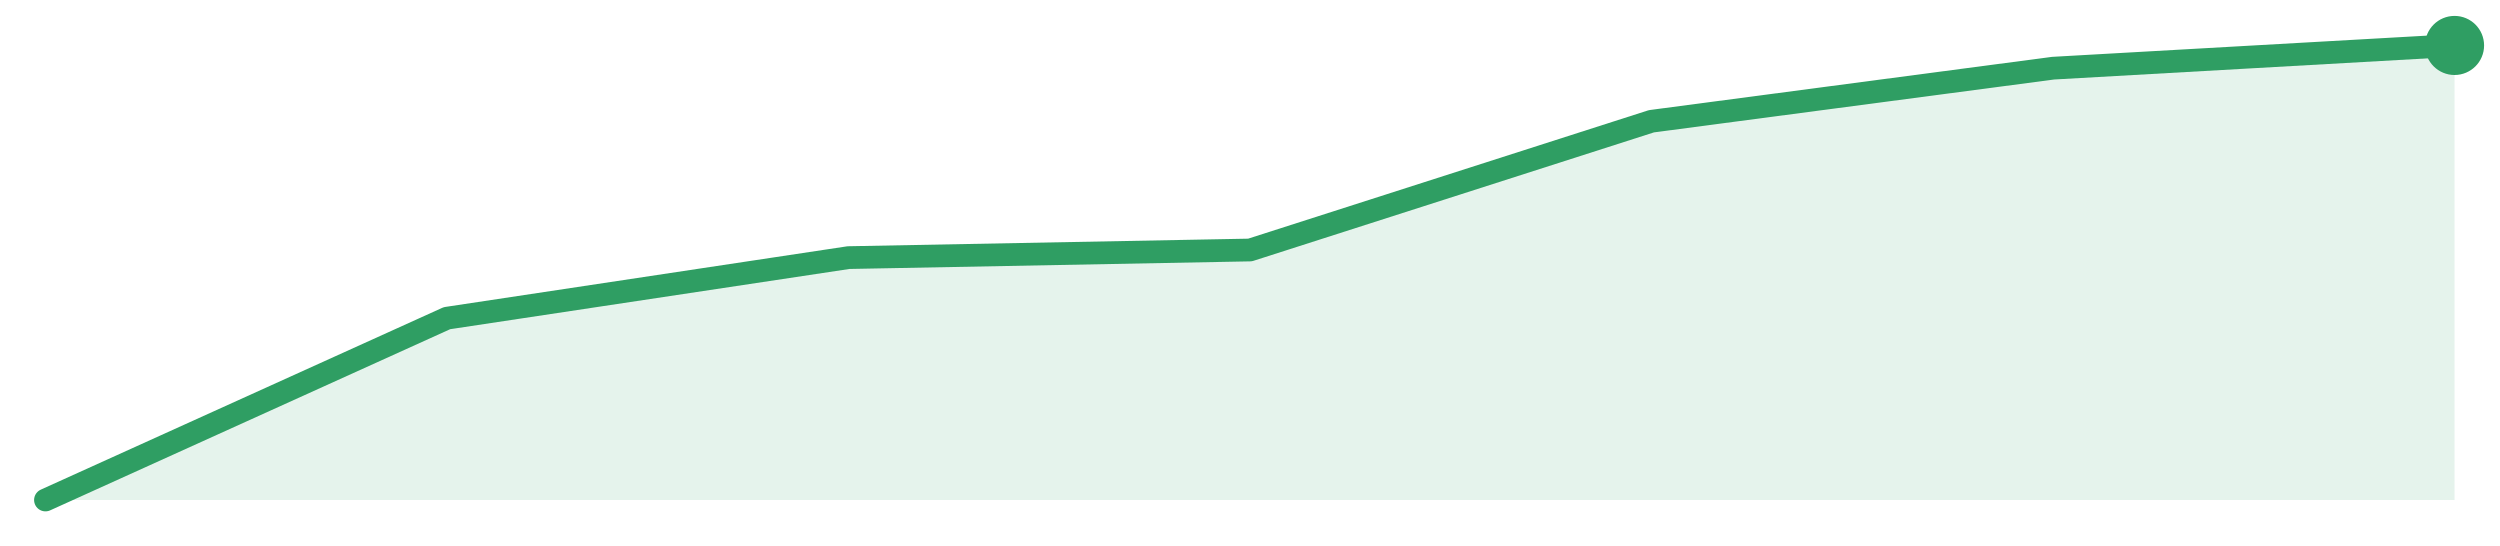
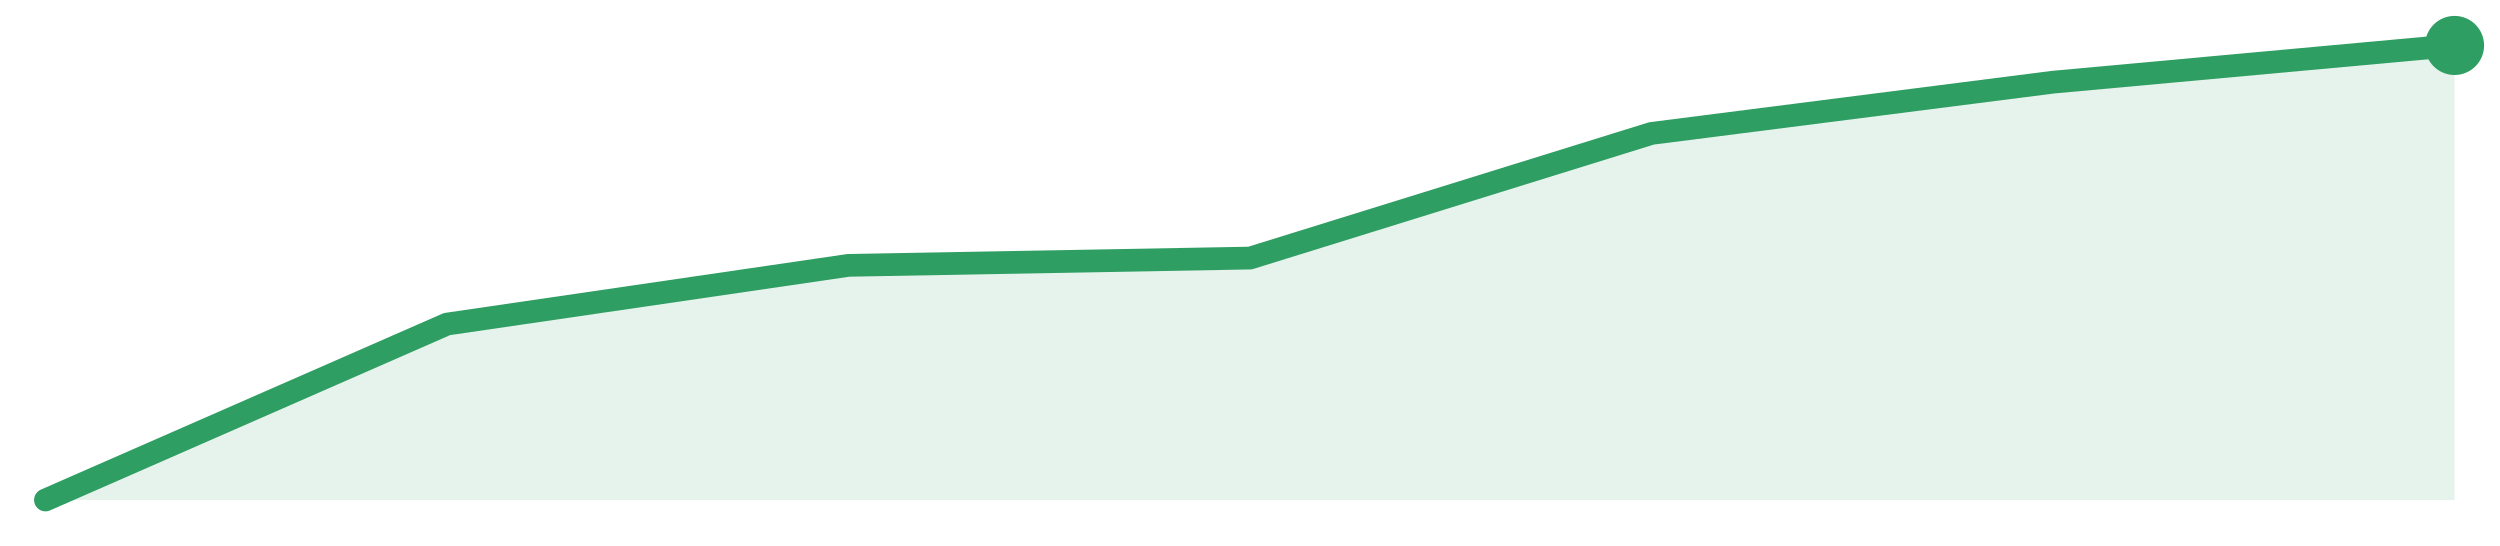
<svg xmlns="http://www.w3.org/2000/svg" width="220" height="48" viewBox="0 0 220 48" role="img" aria-label="trend">
-   <path d="M4.0,44.0 L4.0,44.0 L39.33,28.0 L74.67,22.67 L110.0,22.0 L145.33,10.67 L180.67,6.0 L216.0,4.0 L216.0,44.0 Z" fill="#2f9e631f" />
-   <path d="M4.0,44.0 L39.33,28.0 L74.67,22.67 L110.0,22.0 L145.33,10.67 L180.67,6.0 L216.0,4.0" fill="none" stroke="#2f9e63" stroke-width="2" stroke-linejoin="round" stroke-linecap="round" />
+   <path d="M4.0,44.0 L4.0,44.0 L39.33,28.52 L74.67,23.35 L110.0,22.71 L145.33,11.74 L180.67,7.23 L216.0,4.0 L216.0,44.0 Z" fill="#2f9e631f" />
+   <path d="M4.0,44.0 L39.33,28.52 L74.67,23.35 L110.0,22.71 L145.33,11.74 L180.67,7.23 L216.0,4.0" fill="none" stroke="#2f9e63" stroke-width="2" stroke-linejoin="round" stroke-linecap="round" />
  <circle cx="216.0" cy="4.0" r="2.6" fill="#2f9e63" />
</svg>
